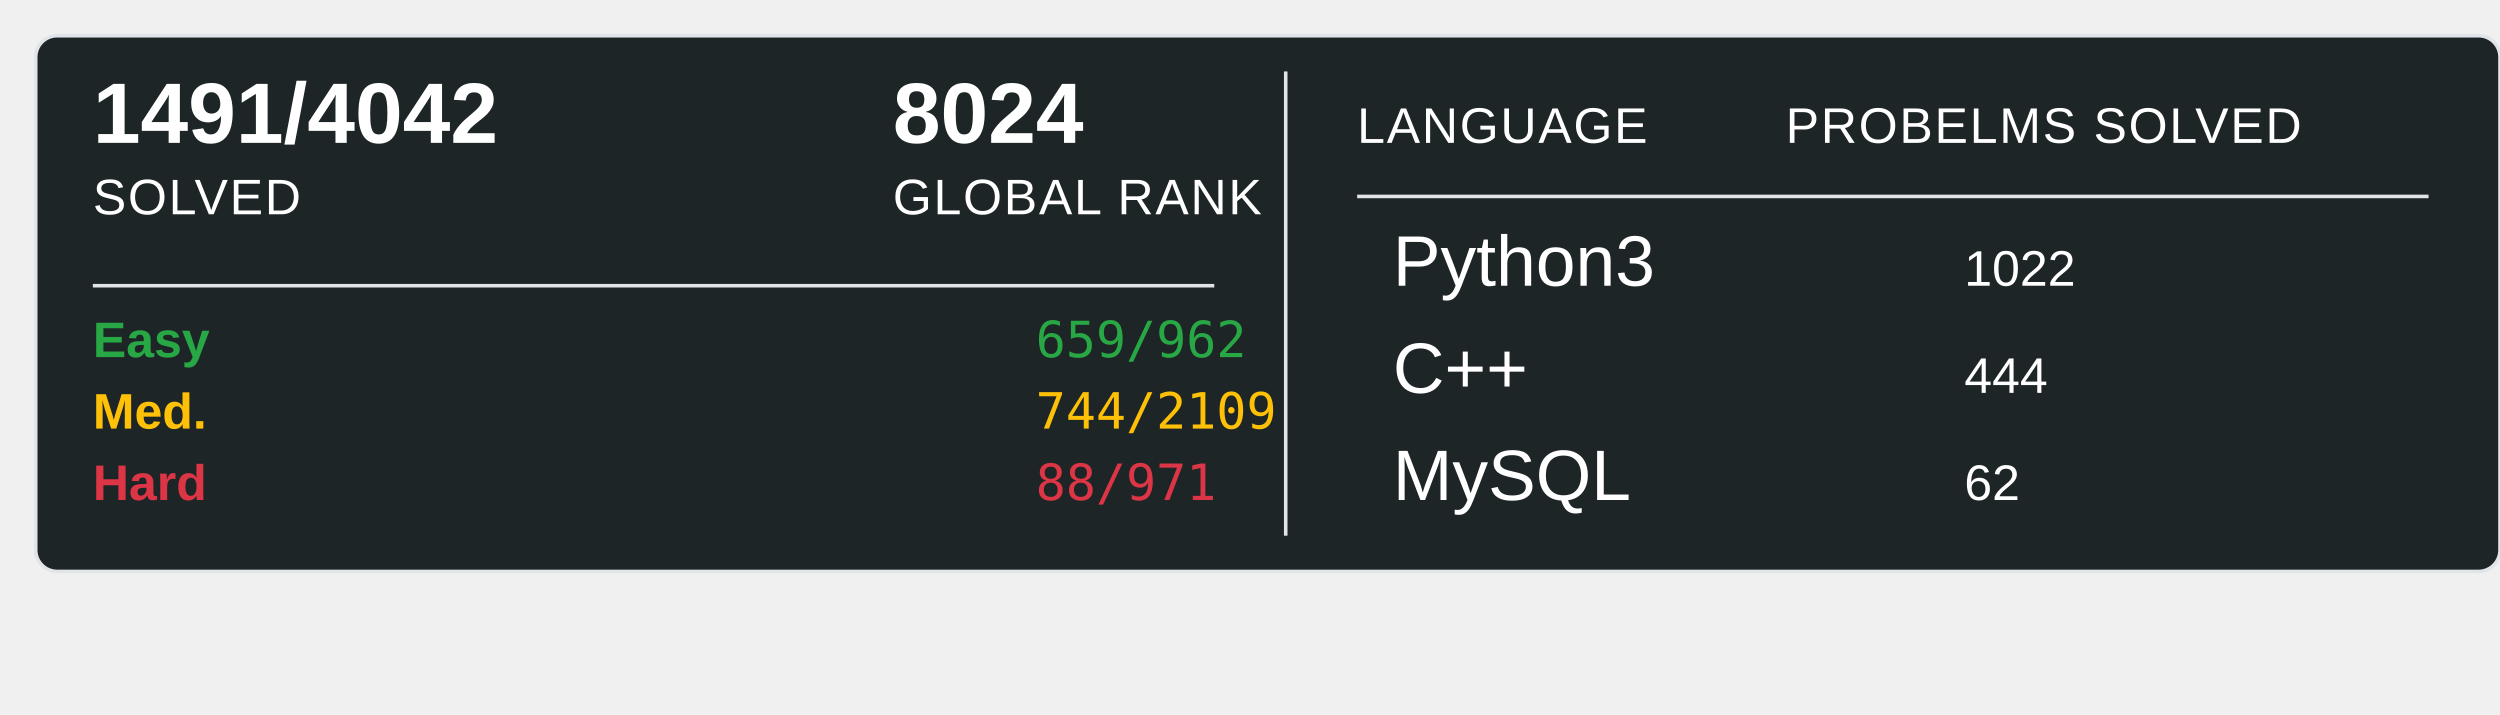
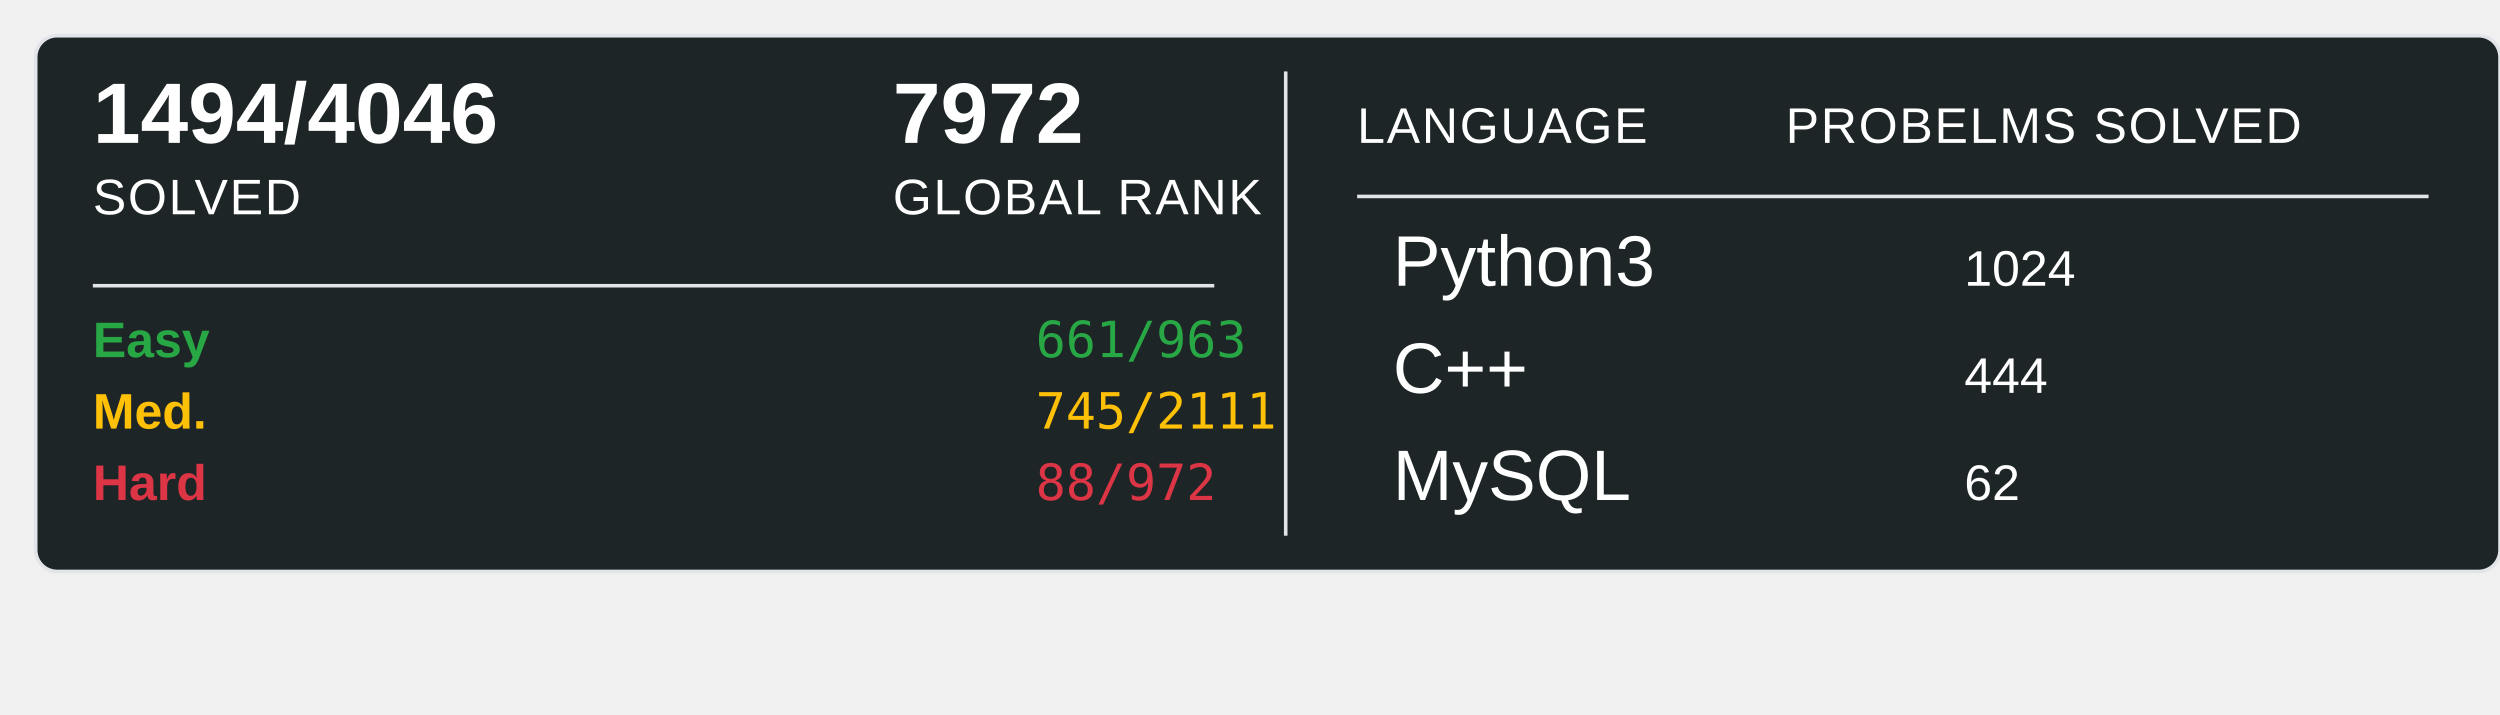
<svg xmlns="http://www.w3.org/2000/svg" width="700" height="200">
  <rect x="10" y="10" width="690" height="150" rx="6" ry="6" fill="#1E2526" stroke="#e1e4e8" stroke-width="1" />
-   <text x="26" y="40" font-family="Arial, sans-serif" font-size="24" font-weight="600" fill="#ffffff">1491/4042</text>
+   <text x="26" y="40" font-family="Arial, sans-serif" font-size="24" font-weight="600" fill="#ffffff">1494/4046</text>
  <text x="26" y="60" font-family="Arial, sans-serif" font-size="14" fill="#ffffff" text-transform="uppercase" letter-spacing="0.5">SOLVED</text>
-   <text x="250" y="40" font-family="Arial, sans-serif" font-size="24" font-weight="600" fill="#ffffff">8024</text>
+   <text x="250" y="40" font-family="Arial, sans-serif" font-size="24" font-weight="600" fill="#ffffff">7972</text>
  <text x="250" y="60" font-family="Arial, sans-serif" font-size="14" fill="#ffffff" text-transform="uppercase" letter-spacing="0.5">GLOBAL RANK</text>
  <line x1="26" y1="80" x2="340" y2="80" stroke="#e1e4e8" stroke-width="1" />
  <text x="26" y="100" font-family="Arial, sans-serif" font-size="14" font-weight="600" fill="#28a745">Easy</text>
-   <text x="290" y="100" font-family="monospace" font-size="14" fill="#28a745">659/962</text>
+   <text x="290" y="100" font-family="monospace" font-size="14" fill="#28a745">661/963</text>
  <text x="26" y="120" font-family="Arial, sans-serif" font-size="14" font-weight="600" fill="#ffc107">Med.</text>
-   <text x="290" y="120" font-family="monospace" font-size="14" fill="#ffc107">744/2109</text>
+   <text x="290" y="120" font-family="monospace" font-size="14" fill="#ffc107">745/2111</text>
  <text x="26" y="140" font-family="Arial, sans-serif" font-size="14" font-weight="600" fill="#dc3545">Hard</text>
-   <text x="290" y="140" font-family="monospace" font-size="14" fill="#dc3545">88/971</text>
+   <text x="290" y="140" font-family="monospace" font-size="14" fill="#dc3545">88/972</text>
  <line x1="360" y1="20" x2="360" y2="150" stroke="#e1e4e8" stroke-width="1" />
  <text x="380" y="40" font-family="Arial, sans-serif" font-size="14" fill="#ffffff" text-transform="uppercase" letter-spacing="0.5">LANGUAGE</text>
  <line x1="380" y1="55" x2="680" y2="55" stroke="#e1e4e8" stroke-width="1" />
  <text x="500" y="40" font-family="Arial, sans-serif" font-size="14" fill="#ffffff" text-transform="uppercase" letter-spacing="0.5">PROBELMS SOLVED</text>
  <text x="390" y="80" font-family="Arial, sans-serif" font-size="20" fill="#ffffff">Python3</text>
-   <text x="550" y="80" font-family="Arial, sans-serif" font-size="14" fill="#ffffff">1022</text>
+   <text x="550" y="80" font-family="Arial, sans-serif" font-size="14" fill="#ffffff">1024</text>
  <text x="390" y="110" font-family="Arial, sans-serif" font-size="20" fill="#ffffff">C++</text>
  <text x="550" y="110" font-family="Arial, sans-serif" font-size="14" fill="#ffffff">444</text>
  <text x="390" y="140" font-family="Arial, sans-serif" font-size="20" fill="#ffffff">MySQL</text>
  <text x="550" y="140" font-family="Arial, sans-serif" font-size="14" fill="#ffffff">62</text>
</svg>
